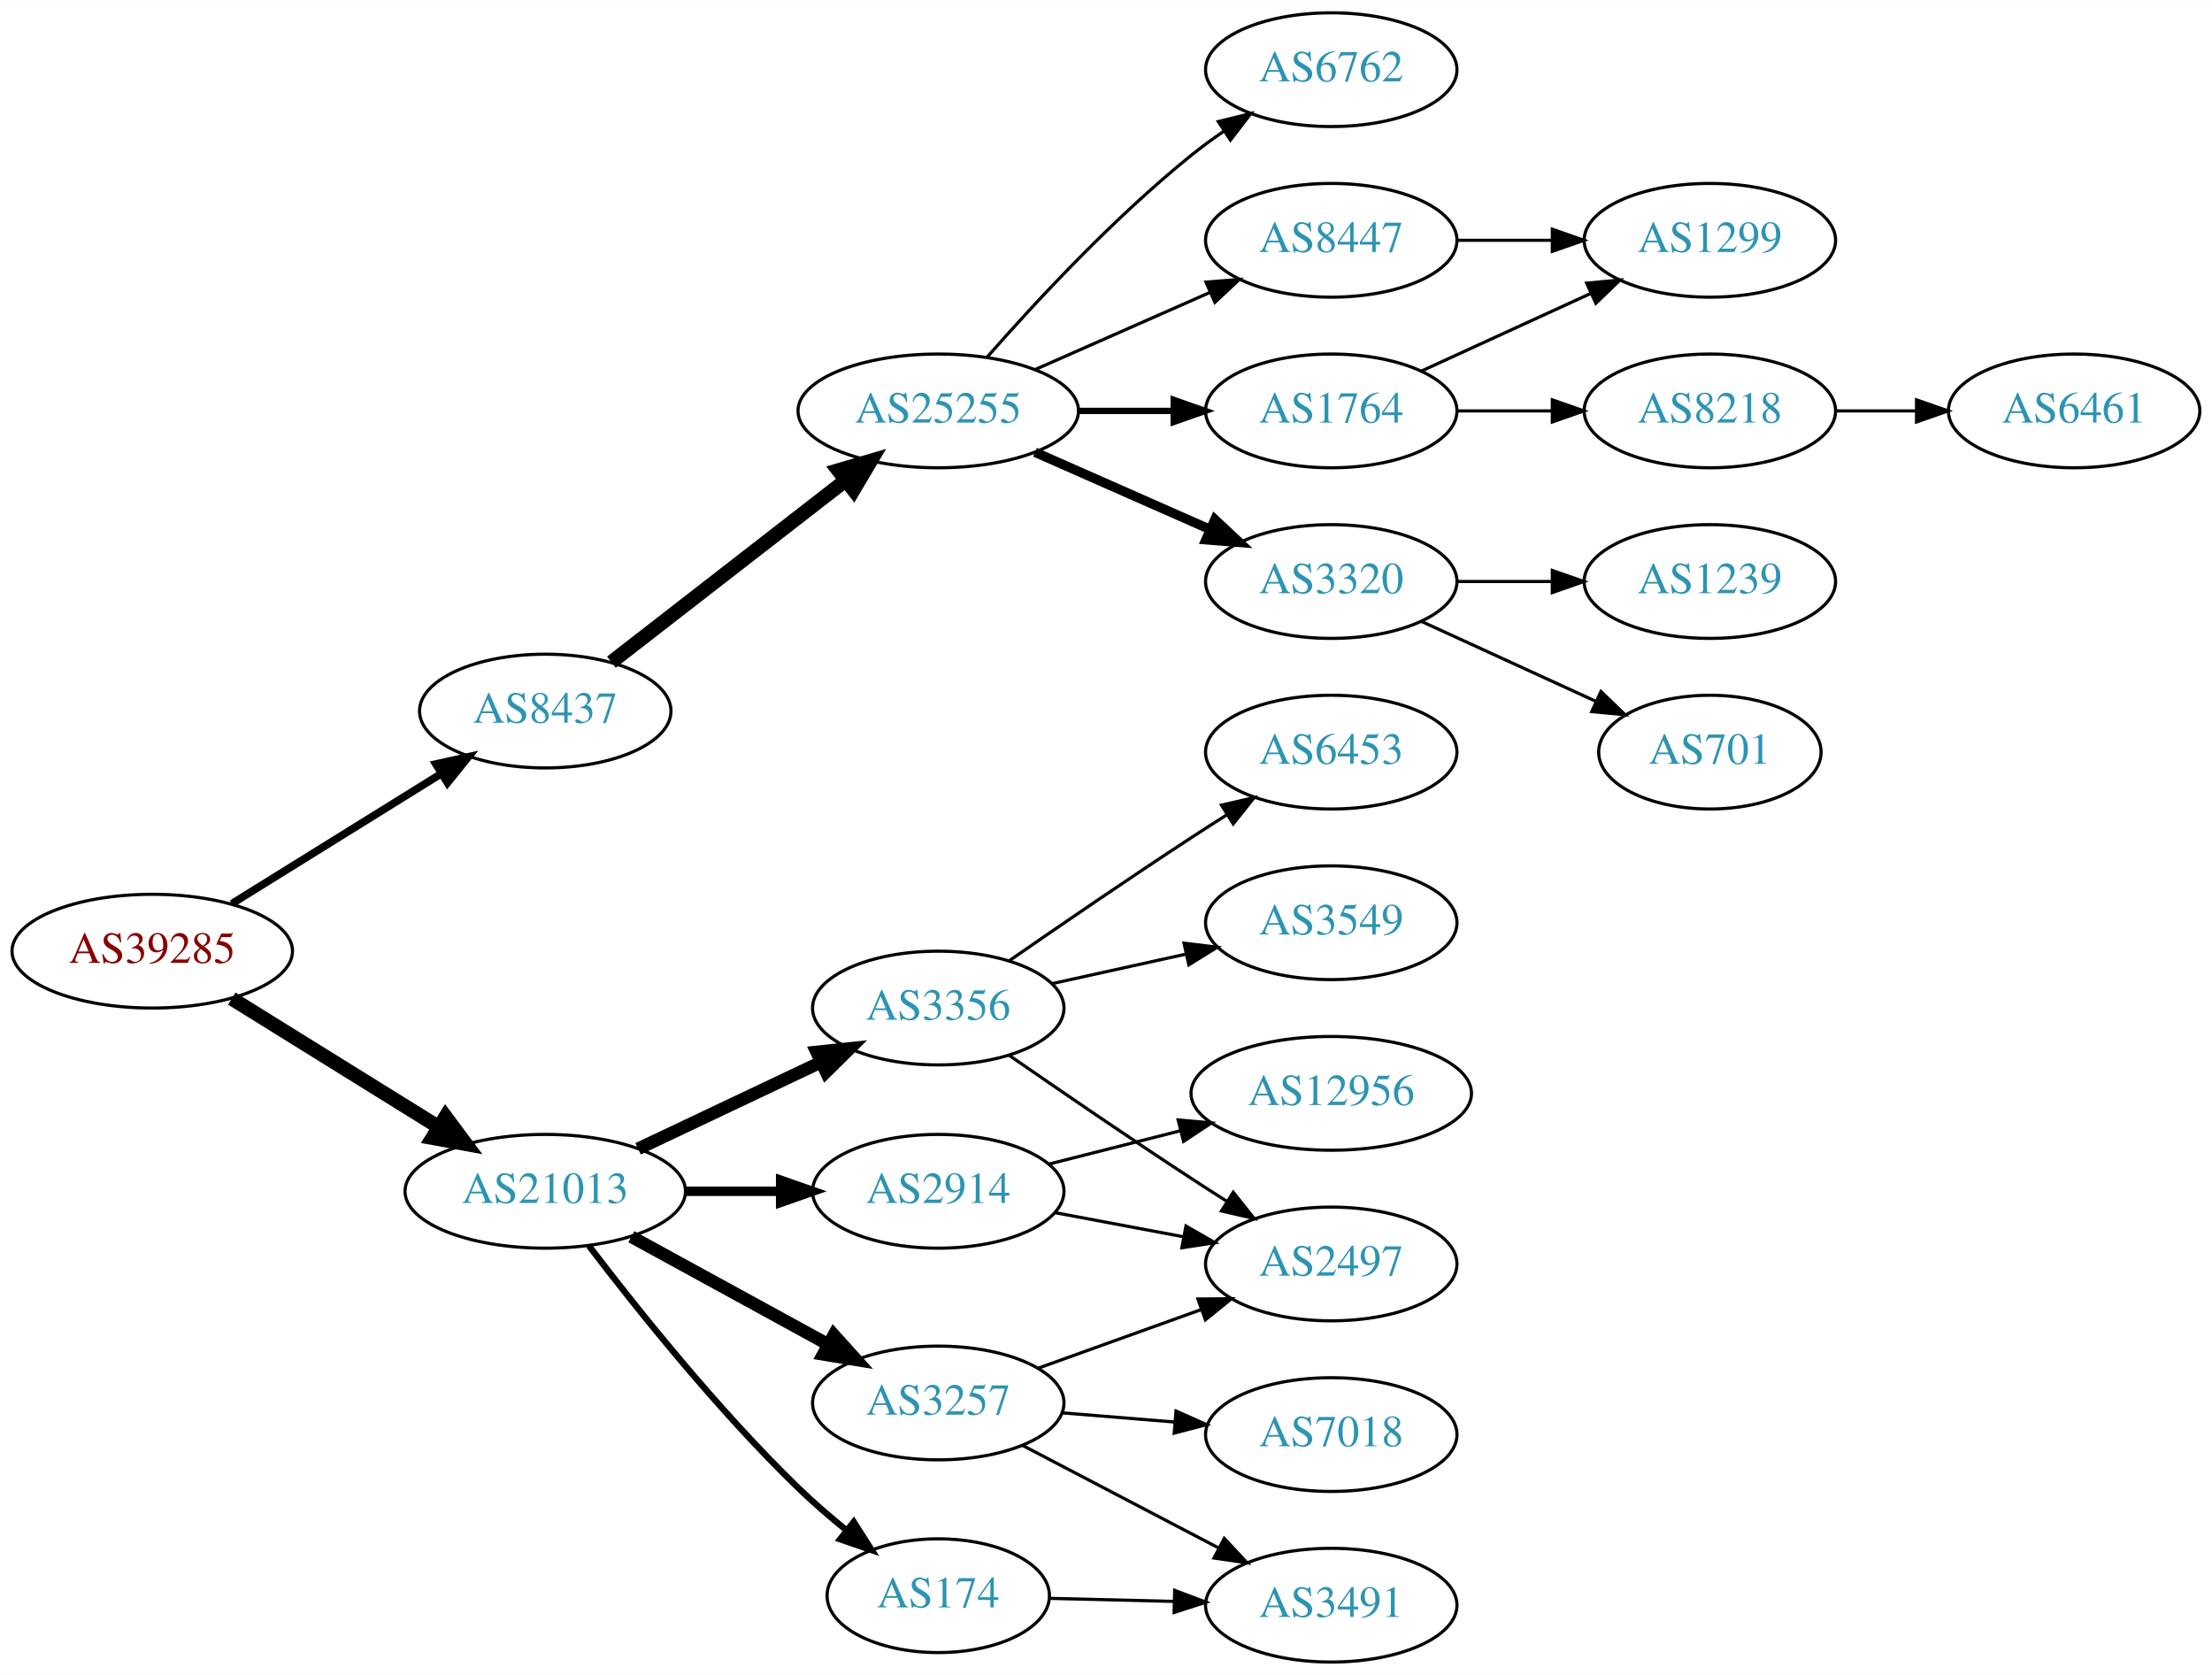
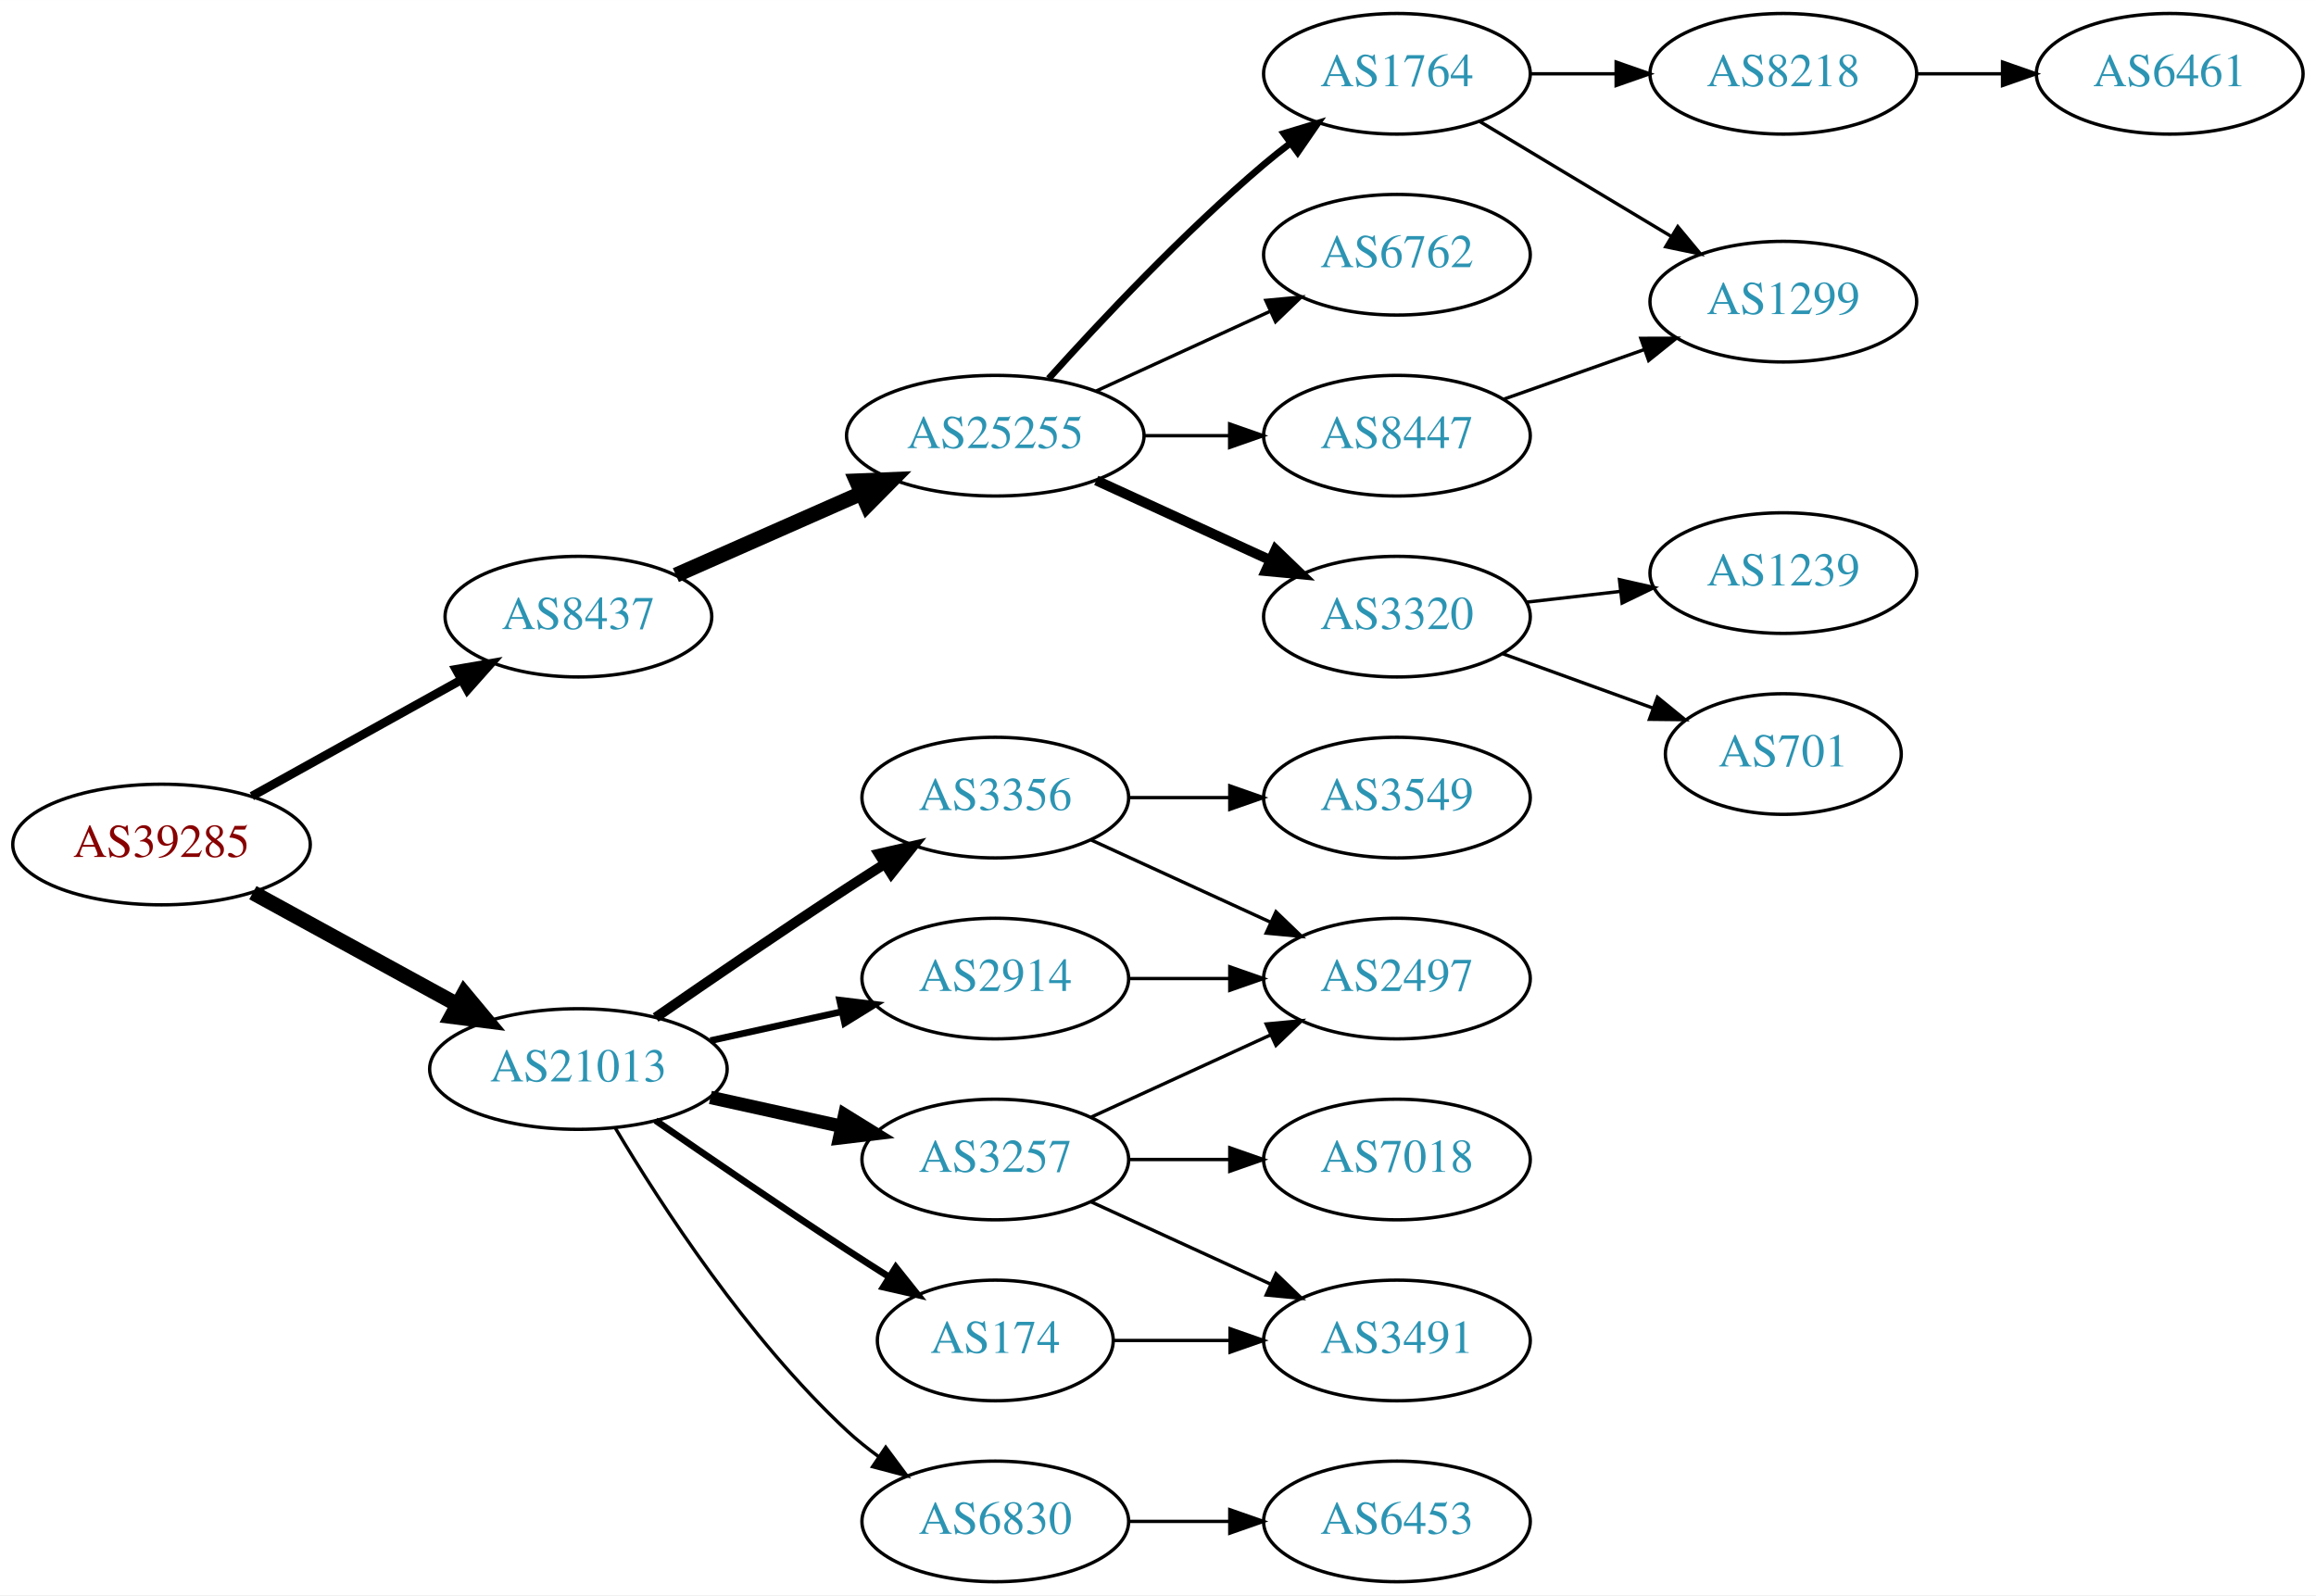
- <svg xmlns="http://www.w3.org/2000/svg" xmlns:xlink="http://www.w3.org/1999/xlink" width="700pt" height="530pt" viewBox="0.00 0.00 700.15 530.00">
-   <g id="graph0" class="graph" transform="scale(1 1) rotate(0) translate(4 526)">
-     <polygon fill="white" stroke="none" points="-4,4 -4,-526 696.155,-526 696.155,4 -4,4" />
+ <svg xmlns="http://www.w3.org/2000/svg" xmlns:xlink="http://www.w3.org/1999/xlink" width="691pt" height="476pt" viewBox="0.00 0.00 691.06 476.00">
+   <g id="graph0" class="graph" transform="scale(1 1) rotate(0) translate(4 472)">
+     <polygon fill="white" stroke="none" points="-4,4 -4,-472 687.055,-472 687.055,4 -4,4" />
    <g id="node1" class="node">
      <g id="a_node1">
        <a xlink:href="/asn/39285" xlink:title="AS39285 ~ Gartner KG [AT]">
-           <ellipse fill="#ffffff" stroke="black" cx="44.196" cy="-225" rx="44.393" ry="18" />
-           <text text-anchor="middle" x="44.196" y="-221.3" font-family="Times,serif" font-size="14.00" fill="#880000">AS39285</text>
+           <ellipse fill="#ffffff" stroke="black" cx="44.196" cy="-220" rx="44.393" ry="18" />
+           <text text-anchor="middle" x="44.196" y="-216.3" font-family="Times,serif" font-size="14.00" fill="#880000">AS39285</text>
        </a>
      </g>
    </g>
    <g id="node2" class="node">
      <g id="a_node2">
        <a xlink:href="/asn/8437" xlink:title="AS8437 ~ Hutchison Drei Austria GmbH [AT]">
-           <ellipse fill="#ffffff" stroke="black" cx="168.588" cy="-301" rx="39.794" ry="18" />
-           <text text-anchor="middle" x="168.588" y="-297.3" font-family="Times,serif" font-size="14.00" fill="#2c94b3">AS8437</text>
+           <ellipse fill="#ffffff" stroke="black" cx="168.588" cy="-288" rx="39.794" ry="18" />
+           <text text-anchor="middle" x="168.588" y="-284.3" font-family="Times,serif" font-size="14.00" fill="#2c94b3">AS8437</text>
        </a>
      </g>
    </g>
    <g id="edge1" class="edge">
-       <path fill="none" stroke="black" stroke-width="2.423" d="M69.377,-240.015C88.311,-251.772 114.817,-268.231 135.521,-281.088" />
-       <polygon fill="black" stroke="black" stroke-width="2.423" points="133.946,-284.23 144.288,-286.532 137.639,-278.283 133.946,-284.23" />
+       <path fill="none" stroke="black" stroke-width="2.625" d="M71.152,-234.421C89.325,-244.518 113.788,-258.109 133.527,-269.076" />
+       <polygon fill="black" stroke="black" stroke-width="2.625" points="132.065,-272.268 142.507,-274.065 135.465,-266.149 132.065,-272.268" />
    </g>
    <g id="node3" class="node">
      <g id="a_node3">
        <a xlink:href="/asn/21013" xlink:title="AS21013 ~ Wels, AT [AT]">
-           <ellipse fill="#ffffff" stroke="black" cx="168.588" cy="-149" rx="44.393" ry="18" />
-           <text text-anchor="middle" x="168.588" y="-145.3" font-family="Times,serif" font-size="14.00" fill="#2c94b3">AS21013</text>
+           <ellipse fill="#ffffff" stroke="black" cx="168.588" cy="-153" rx="44.393" ry="18" />
+           <text text-anchor="middle" x="168.588" y="-149.3" font-family="Times,serif" font-size="14.00" fill="#2c94b3">AS21013</text>
        </a>
      </g>
    </g>
    <g id="edge2" class="edge">
-       <path fill="none" stroke="black" stroke-width="4.5" d="M69.377,-209.985C88.068,-198.379 114.138,-182.19 134.722,-169.409" />
-       <polygon fill="black" stroke="black" stroke-width="4.5" points="137.039,-172.604 143.458,-163.984 132.885,-165.914 137.039,-172.604" />
+       <path fill="none" stroke="black" stroke-width="4.5" d="M71.452,-205.627C89.279,-195.868 113.056,-182.852 132.503,-172.207" />
+       <polygon fill="black" stroke="black" stroke-width="4.5" points="134.494,-175.605 141.375,-167.349 130.713,-168.697 134.494,-175.605" />
    </g>
    <g id="node4" class="node">
      <g id="a_node4">
        <a xlink:href="/asn/25255" xlink:title="AS25255 ~ ==&gt; TELE2 AUSTRIA &lt;== [AT]">
-           <ellipse fill="#ffffff" stroke="black" cx="292.98" cy="-396" rx="44.393" ry="18" />
-           <text text-anchor="middle" x="292.98" y="-392.3" font-family="Times,serif" font-size="14.00" fill="#2c94b3">AS25255</text>
+           <ellipse fill="#ffffff" stroke="black" cx="292.98" cy="-342" rx="44.393" ry="18" />
+           <text text-anchor="middle" x="292.98" y="-338.3" font-family="Times,serif" font-size="14.00" fill="#2c94b3">AS25255</text>
        </a>
      </g>
    </g>
    <g id="edge3" class="edge">
-       <path fill="none" stroke="black" stroke-width="4.5" d="M189.525,-316.475C209.675,-332.115 240.995,-356.425 263.704,-374.052" />
-       <polygon fill="black" stroke="black" stroke-width="4.5" points="261.33,-377.194 271.644,-380.215 266.159,-370.973 261.33,-377.194" />
+       <path fill="none" stroke="black" stroke-width="4.5" d="M197.667,-300.389C213.984,-307.587 234.794,-316.769 252.714,-324.675" />
+       <polygon fill="black" stroke="black" stroke-width="4.5" points="251.586,-328.482 262.325,-328.916 254.765,-321.277 251.586,-328.482" />
    </g>
    <g id="node14" class="node">
      <g id="a_node14">
-         <a xlink:href="/asn/174" xlink:title="AS174 ~ Cogent Communications [US]">
-           <ellipse fill="#ffffff" stroke="black" cx="292.98" cy="-21" rx="35.194" ry="18" />
-           <text text-anchor="middle" x="292.98" y="-17.3" font-family="Times,serif" font-size="14.00" fill="#2c94b3">AS174</text>
+         <a xlink:href="/asn/3356" xlink:title="AS3356 ~ Level 3 Parent, LLC [US]">
+           <ellipse fill="#ffffff" stroke="black" cx="292.98" cy="-234" rx="39.794" ry="18" />
+           <text text-anchor="middle" x="292.98" y="-230.3" font-family="Times,serif" font-size="14.00" fill="#2c94b3">AS3356</text>
        </a>
      </g>
    </g>
    <g id="edge14" class="edge">
-       <path fill="none" stroke="black" stroke-width="2" d="M182.361,-131.799C197.272,-112.229 223.169,-79.776 248.784,-55 253.466,-50.471 258.722,-45.941 263.913,-41.731" />
-       <polygon fill="black" stroke="black" stroke-width="2" points="266.23,-44.362 271.924,-35.427 261.901,-38.861 266.23,-44.362" />
+       <path fill="none" stroke="black" stroke-width="3" d="M191.619,-168.367C207.421,-179.305 229.278,-194.261 248.784,-207 252.366,-209.339 256.137,-211.759 259.897,-214.144" />
+       <polygon fill="black" stroke="black" stroke-width="3" points="258.23,-217.231 268.558,-219.596 261.959,-211.307 258.23,-217.231" />
    </g>
    <g id="node15" class="node">
      <g id="a_node15">
-         <a xlink:href="/asn/3356" xlink:title="AS3356 ~ Level 3 Parent, LLC [US]">
-           <ellipse fill="#ffffff" stroke="black" cx="292.98" cy="-207" rx="39.794" ry="18" />
-           <text text-anchor="middle" x="292.98" y="-203.3" font-family="Times,serif" font-size="14.00" fill="#2c94b3">AS3356</text>
+         <a xlink:href="/asn/2914" xlink:title="AS2914 ~ NTT America, Inc. [US]">
+           <ellipse fill="#ffffff" stroke="black" cx="292.98" cy="-180" rx="39.794" ry="18" />
+           <text text-anchor="middle" x="292.98" y="-176.3" font-family="Times,serif" font-size="14.00" fill="#2c94b3">AS2914</text>
        </a>
      </g>
    </g>
    <g id="edge15" class="edge">
-       <path fill="none" stroke="black" stroke-width="4" d="M197.975,-162.452C215.174,-170.602 237.281,-181.079 255.735,-189.824" />
-       <polygon fill="black" stroke="black" stroke-width="4" points="254.472,-193.098 265.007,-194.218 257.469,-186.773 254.472,-193.098" />
+       <path fill="none" stroke="black" stroke-width="2" d="M207.978,-161.469C220.369,-164.202 234.216,-167.257 247.036,-170.085" />
+       <polygon fill="black" stroke="black" stroke-width="2" points="246.532,-173.558 257.051,-172.295 248.04,-166.722 246.532,-173.558" />
    </g>
    <g id="node16" class="node">
      <g id="a_node16">
-         <a xlink:href="/asn/2914" xlink:title="AS2914 ~ NTT America, Inc. [US]">
-           <ellipse fill="#ffffff" stroke="black" cx="292.98" cy="-149" rx="39.794" ry="18" />
-           <text text-anchor="middle" x="292.98" y="-145.3" font-family="Times,serif" font-size="14.00" fill="#2c94b3">AS2914</text>
+         <a xlink:href="/asn/3257" xlink:title="AS3257 ~ GTT [DE]">
+           <ellipse fill="#ffffff" stroke="black" cx="292.98" cy="-126" rx="39.794" ry="18" />
+           <text text-anchor="middle" x="292.98" y="-122.3" font-family="Times,serif" font-size="14.00" fill="#2c94b3">AS3257</text>
        </a>
      </g>
    </g>
    <g id="edge16" class="edge">
-       <path fill="none" stroke="black" stroke-width="3" d="M213.084,-149C222.773,-149 233.11,-149 243.002,-149" />
-       <polygon fill="black" stroke="black" stroke-width="3" points="243.105,-152.5 253.105,-149 243.105,-145.5 243.105,-152.5" />
+       <path fill="none" stroke="black" stroke-width="4" d="M207.978,-144.531C220.369,-141.798 234.216,-138.743 247.036,-135.915" />
+       <polygon fill="black" stroke="black" stroke-width="4" points="248.04,-139.278 257.051,-133.705 246.532,-132.442 248.04,-139.278" />
    </g>
    <g id="node17" class="node">
      <g id="a_node17">
-         <a xlink:href="/asn/3257" xlink:title="AS3257 ~ GTT [DE]">
-           <ellipse fill="#ffffff" stroke="black" cx="292.98" cy="-82" rx="39.794" ry="18" />
-           <text text-anchor="middle" x="292.98" y="-78.3" font-family="Times,serif" font-size="14.00" fill="#2c94b3">AS3257</text>
+         <a xlink:href="/asn/174" xlink:title="AS174 ~ Cogent Communications [US]">
+           <ellipse fill="#ffffff" stroke="black" cx="292.98" cy="-72" rx="35.194" ry="18" />
+           <text text-anchor="middle" x="292.98" y="-68.3" font-family="Times,serif" font-size="14.00" fill="#2c94b3">AS174</text>
        </a>
      </g>
    </g>
    <g id="edge17" class="edge">
-       <path fill="none" stroke="black" stroke-width="4" d="M195.844,-134.627C214.035,-124.669 238.421,-111.32 258.08,-100.558" />
-       <polygon fill="black" stroke="black" stroke-width="4" points="259.93,-103.535 267.021,-95.663 256.569,-97.395 259.93,-103.535" />
+       <path fill="none" stroke="black" stroke-width="2" d="M191.619,-137.633C207.421,-126.695 229.278,-111.739 248.784,-99 252.829,-96.358 257.114,-93.615 261.354,-90.933" />
+       <polygon fill="black" stroke="black" stroke-width="2" points="263.291,-93.85 269.898,-85.568 259.568,-87.921 263.291,-93.85" />
+     </g>
+     <g id="node18" class="node">
+       <g id="a_node18">
+         <a xlink:href="/asn/6830" xlink:title="AS6830 ~ LGI-UPC [AT]">
+           <ellipse fill="#ffffff" stroke="black" cx="292.98" cy="-18" rx="39.794" ry="18" />
+           <text text-anchor="middle" x="292.98" y="-14.3" font-family="Times,serif" font-size="14.00" fill="#2c94b3">AS6830</text>
+         </a>
+       </g>
+     </g>
+     <g id="edge18" class="edge">
+       <path fill="none" stroke="black" d="M179.634,-135.329C193.205,-112.528 219.137,-72.528 248.784,-45 251.691,-42.301 254.904,-39.72 258.228,-37.297" />
+       <polygon fill="black" stroke="black" points="260.287,-40.13 266.606,-31.625 256.363,-34.333 260.287,-40.13" />
    </g>
    <g id="node5" class="node">
      <g id="a_node5">
-         <a xlink:href="/asn/6762" xlink:title="AS6762 ~ TELECOM ITALIA SPARKLE S.p.A. [IT]">
-           <ellipse fill="#ffffff" stroke="black" cx="417.373" cy="-504" rx="39.794" ry="18" />
-           <text text-anchor="middle" x="417.373" y="-500.3" font-family="Times,serif" font-size="14.00" fill="#2c94b3">AS6762</text>
+         <a xlink:href="/asn/1764" xlink:title="AS1764 ~ NEXTLAYER-AS [AT]">
+           <ellipse fill="#ffffff" stroke="black" cx="412.823" cy="-450" rx="39.794" ry="18" />
+           <text text-anchor="middle" x="412.823" y="-446.3" font-family="Times,serif" font-size="14.00" fill="#2c94b3">AS1764</text>
        </a>
      </g>
    </g>
    <g id="edge4" class="edge">
-       <path fill="none" stroke="black" d="M308.413,-412.983C323.544,-430.229 348.509,-457.148 373.176,-477 376.432,-479.62 379.957,-482.192 383.542,-484.646" />
-       <polygon fill="black" stroke="black" points="381.629,-487.577 391.914,-490.121 385.46,-481.719 381.629,-487.577" />
+       <path fill="none" stroke="black" stroke-width="2" d="M308.913,-359.044C324.239,-376.097 349.175,-402.65 373.176,-423 375.674,-425.117 378.334,-427.232 381.045,-429.293" />
+       <polygon fill="black" stroke="black" stroke-width="2" points="379.082,-432.194 389.222,-435.266 383.212,-426.541 379.082,-432.194" />
    </g>
    <g id="node6" class="node">
      <g id="a_node6">
-         <a xlink:href="/asn/8447" xlink:title="AS8447 ~ A1 Telekom Austria AG [AT]">
-           <ellipse fill="#ffffff" stroke="black" cx="417.373" cy="-450" rx="39.794" ry="18" />
-           <text text-anchor="middle" x="417.373" y="-446.3" font-family="Times,serif" font-size="14.00" fill="#2c94b3">AS8447</text>
+         <a xlink:href="/asn/6762" xlink:title="AS6762 ~ TELECOM ITALIA SPARKLE S.p.A. [IT]">
+           <ellipse fill="#ffffff" stroke="black" cx="412.823" cy="-396" rx="39.794" ry="18" />
+           <text text-anchor="middle" x="412.823" y="-392.3" font-family="Times,serif" font-size="14.00" fill="#2c94b3">AS6762</text>
        </a>
      </g>
    </g>
    <g id="edge5" class="edge">
-       <path fill="none" stroke="black" d="M323.608,-409.072C340.203,-416.393 361.062,-425.597 378.795,-433.421" />
-       <polygon fill="black" stroke="black" points="377.717,-436.77 388.279,-437.605 380.543,-430.366 377.717,-436.77" />
+       <path fill="none" stroke="black" d="M323.11,-355.348C338.721,-362.502 358.119,-371.391 374.791,-379.03" />
+       <polygon fill="black" stroke="black" points="373.694,-382.378 384.243,-383.362 376.61,-376.014 373.694,-382.378" />
    </g>
    <g id="node7" class="node">
      <g id="a_node7">
-         <a xlink:href="/asn/1764" xlink:title="AS1764 ~ NEXTLAYER-AS [AT]">
-           <ellipse fill="#ffffff" stroke="black" cx="417.373" cy="-396" rx="39.794" ry="18" />
-           <text text-anchor="middle" x="417.373" y="-392.3" font-family="Times,serif" font-size="14.00" fill="#2c94b3">AS1764</text>
+         <a xlink:href="/asn/3320" xlink:title="AS3320 ~ DTAG [DE]">
+           <ellipse fill="#ffffff" stroke="black" cx="412.823" cy="-288" rx="39.794" ry="18" />
+           <text text-anchor="middle" x="412.823" y="-284.3" font-family="Times,serif" font-size="14.00" fill="#2c94b3">AS3320</text>
        </a>
      </g>
    </g>
    <g id="edge6" class="edge">
-       <path fill="none" stroke="black" stroke-width="2" d="M337.476,-396C347.165,-396 357.502,-396 367.394,-396" />
-       <polygon fill="black" stroke="black" stroke-width="2" points="367.497,-399.5 377.497,-396 367.497,-392.5 367.497,-399.5" />
+       <path fill="none" stroke="black" stroke-width="3" d="M323.11,-328.652C338.721,-321.498 358.119,-312.609 374.791,-304.97" />
+       <polygon fill="black" stroke="black" stroke-width="3" points="376.61,-307.986 384.243,-300.638 373.694,-301.622 376.61,-307.986" />
    </g>
    <g id="node8" class="node">
      <g id="a_node8">
-         <a xlink:href="/asn/3320" xlink:title="AS3320 ~ DTAG [DE]">
-           <ellipse fill="#ffffff" stroke="black" cx="417.373" cy="-342" rx="39.794" ry="18" />
-           <text text-anchor="middle" x="417.373" y="-338.3" font-family="Times,serif" font-size="14.00" fill="#2c94b3">AS3320</text>
+         <a xlink:href="/asn/8447" xlink:title="AS8447 ~ A1 Telekom Austria AG [AT]">
+           <ellipse fill="#ffffff" stroke="black" cx="412.823" cy="-342" rx="39.794" ry="18" />
+           <text text-anchor="middle" x="412.823" y="-338.3" font-family="Times,serif" font-size="14.00" fill="#2c94b3">AS8447</text>
        </a>
      </g>
    </g>
    <g id="edge7" class="edge">
-       <path fill="none" stroke="black" stroke-width="3" d="M323.608,-382.928C340.203,-375.607 361.062,-366.403 378.795,-358.579" />
-       <polygon fill="black" stroke="black" stroke-width="3" points="380.543,-361.634 388.279,-354.395 377.717,-355.23 380.543,-361.634" />
+       <path fill="none" stroke="black" d="M337.191,-342C345.504,-342 354.267,-342 362.749,-342" />
+       <polygon fill="black" stroke="black" points="362.908,-345.5 372.908,-342 362.908,-338.5 362.908,-345.5" />
    </g>
    <g id="node9" class="node">
      <g id="a_node9">
        <a xlink:href="/asn/1299" xlink:title="AS1299 ~ Telia Carrier [EU]">
-           <ellipse fill="#ffffff" stroke="black" cx="537.215" cy="-450" rx="39.794" ry="18" />
-           <text text-anchor="middle" x="537.215" y="-446.3" font-family="Times,serif" font-size="14.00" fill="#2c94b3">AS1299</text>
+           <ellipse fill="#ffffff" stroke="black" cx="528.116" cy="-382" rx="39.794" ry="18" />
+           <text text-anchor="middle" x="528.116" y="-378.3" font-family="Times,serif" font-size="14.00" fill="#2c94b3">AS1299</text>
        </a>
      </g>
    </g>
    <g id="edge8" class="edge">
-       <path fill="none" stroke="black" d="M457.285,-450C466.839,-450 477.188,-450 487.151,-450" />
-       <polygon fill="black" stroke="black" points="487.343,-453.5 497.343,-450 487.343,-446.5 487.343,-453.5" />
-     </g>
-     <g id="edge10" class="edge">
-       <path fill="none" stroke="black" d="M446.001,-408.661C461.958,-415.973 482.229,-425.261 499.512,-433.181" />
-       <polygon fill="black" stroke="black" points="498.21,-436.435 508.759,-437.419 501.126,-430.071 498.21,-436.435" />
+       <path fill="none" stroke="black" d="M437.573,-435.745C454.19,-425.771 476.586,-412.329 494.822,-401.383" />
+       <polygon fill="black" stroke="black" points="496.624,-404.384 503.397,-396.236 493.022,-398.382 496.624,-404.384" />
    </g>
    <g id="node10" class="node">
      <g id="a_node10">
        <a xlink:href="/asn/8218" xlink:title="AS8218 ~ legacy Neotelecoms [FR]">
-           <ellipse fill="#ffffff" stroke="black" cx="537.215" cy="-396" rx="39.794" ry="18" />
-           <text text-anchor="middle" x="537.215" y="-392.3" font-family="Times,serif" font-size="14.00" fill="#2c94b3">AS8218</text>
+           <ellipse fill="#ffffff" stroke="black" cx="528.116" cy="-450" rx="39.794" ry="18" />
+           <text text-anchor="middle" x="528.116" y="-446.3" font-family="Times,serif" font-size="14.00" fill="#2c94b3">AS8218</text>
        </a>
      </g>
    </g>
    <g id="edge9" class="edge">
-       <path fill="none" stroke="black" d="M457.285,-396C466.839,-396 477.188,-396 487.151,-396" />
-       <polygon fill="black" stroke="black" points="487.343,-399.5 497.343,-396 487.343,-392.5 487.343,-399.5" />
+       <path fill="none" stroke="black" d="M452.495,-450C460.698,-450 469.462,-450 477.994,-450" />
+       <polygon fill="black" stroke="black" points="478.233,-453.5 488.233,-450 478.233,-446.5 478.233,-453.5" />
    </g>
    <g id="node12" class="node">
      <g id="a_node12">
        <a xlink:href="/asn/1239" xlink:title="AS1239 ~ Sprint [US]">
-           <ellipse fill="#ffffff" stroke="black" cx="537.215" cy="-342" rx="39.794" ry="18" />
-           <text text-anchor="middle" x="537.215" y="-338.3" font-family="Times,serif" font-size="14.00" fill="#2c94b3">AS1239</text>
-         </a>
-       </g>
-     </g>
-     <g id="edge12" class="edge">
-       <path fill="none" stroke="black" d="M457.285,-342C466.839,-342 477.188,-342 487.151,-342" />
-       <polygon fill="black" stroke="black" points="487.343,-345.5 497.343,-342 487.343,-338.5 487.343,-345.5" />
+           <ellipse fill="#ffffff" stroke="black" cx="528.116" cy="-301" rx="39.794" ry="18" />
+           <text text-anchor="middle" x="528.116" y="-297.3" font-family="Times,serif" font-size="14.00" fill="#2c94b3">AS1239</text>
+         </a>
+       </g>
+     </g>
+     <g id="edge11" class="edge">
+       <path fill="none" stroke="black" d="M451.548,-292.329C460.529,-293.359 470.228,-294.472 479.586,-295.546" />
+       <polygon fill="black" stroke="black" points="479.222,-299.027 489.556,-296.69 480.02,-292.073 479.222,-299.027" />
    </g>
    <g id="node13" class="node">
      <g id="a_node13">
        <a xlink:href="/asn/701" xlink:title="AS701 ~ UUNET [US]">
-           <ellipse fill="#ffffff" stroke="black" cx="537.215" cy="-288" rx="35.194" ry="18" />
-           <text text-anchor="middle" x="537.215" y="-284.3" font-family="Times,serif" font-size="14.00" fill="#2c94b3">AS701</text>
-         </a>
-       </g>
+           <ellipse fill="#ffffff" stroke="black" cx="528.116" cy="-247" rx="35.194" ry="18" />
+           <text text-anchor="middle" x="528.116" y="-243.3" font-family="Times,serif" font-size="14.00" fill="#2c94b3">AS701</text>
+         </a>
+       </g>
+     </g>
+     <g id="edge12" class="edge">
+       <path fill="none" stroke="black" d="M444.482,-276.905C458.219,-271.933 474.559,-266.02 489.068,-260.769" />
+       <polygon fill="black" stroke="black" points="490.554,-263.954 498.766,-257.26 488.172,-257.372 490.554,-263.954" />
    </g>
    <g id="edge13" class="edge">
-       <path fill="none" stroke="black" d="M446.001,-329.339C462.418,-321.817 483.399,-312.202 500.996,-304.139" />
-       <polygon fill="black" stroke="black" points="502.74,-307.189 510.373,-299.842 499.824,-300.826 502.74,-307.189" />
+       <path fill="none" stroke="black" d="M444.781,-352.93C457.644,-357.472 472.75,-362.805 486.487,-367.655" />
+       <polygon fill="black" stroke="black" points="485.601,-371.054 496.196,-371.083 487.931,-364.453 485.601,-371.054" />
    </g>
    <g id="node11" class="node">
      <g id="a_node11">
        <a xlink:href="/asn/6461" xlink:title="AS6461 ~ Zayo Bandwidth [US]">
-           <ellipse fill="#ffffff" stroke="black" cx="652.508" cy="-396" rx="39.794" ry="18" />
-           <text text-anchor="middle" x="652.508" y="-392.3" font-family="Times,serif" font-size="14.00" fill="#2c94b3">AS6461</text>
-         </a>
-       </g>
-     </g>
-     <g id="edge11" class="edge">
-       <path fill="none" stroke="black" d="M576.887,-396C585.09,-396 593.854,-396 602.386,-396" />
-       <polygon fill="black" stroke="black" points="602.626,-399.5 612.626,-396 602.626,-392.5 602.626,-399.5" />
+           <ellipse fill="#ffffff" stroke="black" cx="643.409" cy="-450" rx="39.794" ry="18" />
+           <text text-anchor="middle" x="643.409" y="-446.3" font-family="Times,serif" font-size="14.00" fill="#2c94b3">AS6461</text>
+         </a>
+       </g>
+     </g>
+     <g id="edge10" class="edge">
+       <path fill="none" stroke="black" d="M567.788,-450C575.991,-450 584.755,-450 593.287,-450" />
+       <polygon fill="black" stroke="black" points="593.526,-453.5 603.526,-450 593.526,-446.5 593.526,-453.5" />
+     </g>
+     <g id="node19" class="node">
+       <g id="a_node19">
+         <a xlink:href="/asn/3549" xlink:title="AS3549 ~ Level 3 Parent, LLC [US]">
+           <ellipse fill="#ffffff" stroke="black" cx="412.823" cy="-234" rx="39.794" ry="18" />
+           <text text-anchor="middle" x="412.823" y="-230.3" font-family="Times,serif" font-size="14.00" fill="#2c94b3">AS3549</text>
+         </a>
+       </g>
+     </g>
+     <g id="edge19" class="edge">
+       <path fill="none" stroke="black" d="M332.893,-234C342.446,-234 352.796,-234 362.759,-234" />
+       <polygon fill="black" stroke="black" points="362.951,-237.5 372.951,-234 362.951,-230.5 362.951,-237.5" />
+     </g>
+     <g id="node20" class="node">
+       <g id="a_node20">
+         <a xlink:href="/asn/2497" xlink:title="AS2497 ~ Internet Initiative Japan Inc. [JP]">
+           <ellipse fill="#ffffff" stroke="black" cx="412.823" cy="-180" rx="39.794" ry="18" />
+           <text text-anchor="middle" x="412.823" y="-176.3" font-family="Times,serif" font-size="14.00" fill="#2c94b3">AS2497</text>
+         </a>
+       </g>
+     </g>
+     <g id="edge20" class="edge">
+       <path fill="none" stroke="black" d="M321.609,-221.339C337.566,-214.027 357.837,-204.739 375.119,-196.819" />
+       <polygon fill="black" stroke="black" points="376.734,-199.929 384.367,-192.581 373.818,-193.565 376.734,-199.929" />
+     </g>
+     <g id="edge21" class="edge">
+       <path fill="none" stroke="black" d="M332.893,-180C342.446,-180 352.796,-180 362.759,-180" />
+       <polygon fill="black" stroke="black" points="362.951,-183.5 372.951,-180 362.951,-176.5 362.951,-183.5" />
+     </g>
+     <g id="edge23" class="edge">
+       <path fill="none" stroke="black" d="M321.609,-138.661C337.566,-145.973 357.837,-155.261 375.119,-163.181" />
+       <polygon fill="black" stroke="black" points="373.818,-166.435 384.367,-167.419 376.734,-160.071 373.818,-166.435" />
    </g>
    <g id="node21" class="node">
      <g id="a_node21">
        <a xlink:href="/asn/3491" xlink:title="AS3491 ~ PCCW Global, Inc. [US]">
-           <ellipse fill="#ffffff" stroke="black" cx="417.373" cy="-18" rx="39.794" ry="18" />
-           <text text-anchor="middle" x="417.373" y="-14.3" font-family="Times,serif" font-size="14.00" fill="#2c94b3">AS3491</text>
-         </a>
-       </g>
-     </g>
-     <g id="edge26" class="edge">
-       <path fill="none" stroke="black" d="M328.073,-20.164C340.24,-19.866 354.199,-19.524 367.371,-19.201" />
-       <polygon fill="black" stroke="black" points="367.807,-22.692 377.718,-18.948 367.635,-15.694 367.807,-22.692" />
-     </g>
-     <g id="node18" class="node">
-       <g id="a_node18">
-         <a xlink:href="/asn/2497" xlink:title="AS2497 ~ Internet Initiative Japan Inc. [JP]">
-           <ellipse fill="#ffffff" stroke="black" cx="417.373" cy="-126" rx="39.794" ry="18" />
-           <text text-anchor="middle" x="417.373" y="-122.3" font-family="Times,serif" font-size="14.00" fill="#2c94b3">AS2497</text>
-         </a>
-       </g>
-     </g>
-     <g id="edge24" class="edge">
-       <path fill="none" stroke="black" d="M315.337,-192.099C331.188,-181.123 353.391,-165.921 373.176,-153 376.758,-150.661 380.529,-148.241 384.289,-145.856" />
-       <polygon fill="black" stroke="black" points="386.352,-148.693 392.95,-140.404 382.623,-142.769 386.352,-148.693" />
+           <ellipse fill="#ffffff" stroke="black" cx="412.823" cy="-72" rx="39.794" ry="18" />
+           <text text-anchor="middle" x="412.823" y="-68.3" font-family="Times,serif" font-size="14.00" fill="#2c94b3">AS3491</text>
+         </a>
+       </g>
+     </g>
+     <g id="edge22" class="edge">
+       <path fill="none" stroke="black" d="M321.609,-113.339C337.566,-106.027 357.837,-96.739 375.119,-88.819" />
+       <polygon fill="black" stroke="black" points="376.734,-91.929 384.367,-84.581 373.818,-85.565 376.734,-91.929" />
    </g>
    <g id="node22" class="node">
      <g id="a_node22">
-         <a xlink:href="/asn/3549" xlink:title="AS3549 ~ Level 3 Parent, LLC [US]">
-           <ellipse fill="#ffffff" stroke="black" cx="417.373" cy="-234" rx="39.794" ry="18" />
-           <text text-anchor="middle" x="417.373" y="-230.3" font-family="Times,serif" font-size="14.00" fill="#2c94b3">AS3549</text>
-         </a>
-       </g>
-     </g>
-     <g id="edge23" class="edge">
-       <path fill="none" stroke="black" d="M329.053,-214.737C342.24,-217.646 357.42,-220.995 371.386,-224.076" />
-       <polygon fill="black" stroke="black" points="370.776,-227.525 381.295,-226.262 372.284,-220.69 370.776,-227.525" />
+         <a xlink:href="/asn/7018" xlink:title="AS7018 ~ AT&amp;T Services, Inc. [US]">
+           <ellipse fill="#ffffff" stroke="black" cx="412.823" cy="-126" rx="39.794" ry="18" />
+           <text text-anchor="middle" x="412.823" y="-122.3" font-family="Times,serif" font-size="14.00" fill="#2c94b3">AS7018</text>
+         </a>
+       </g>
+     </g>
+     <g id="edge24" class="edge">
+       <path fill="none" stroke="black" d="M332.893,-126C342.446,-126 352.796,-126 362.759,-126" />
+       <polygon fill="black" stroke="black" points="362.951,-129.5 372.951,-126 362.951,-122.5 362.951,-129.5" />
+     </g>
+     <g id="edge25" class="edge">
+       <path fill="none" stroke="black" d="M328.382,-72C339.206,-72 351.374,-72 363.001,-72" />
+       <polygon fill="black" stroke="black" points="363.032,-75.5 373.032,-72 363.032,-68.5 363.032,-75.5" />
    </g>
    <g id="node23" class="node">
      <g id="a_node23">
        <a xlink:href="/asn/6453" xlink:title="AS6453 ~ TATA COMMUNICATIONS (AMERICA) INC [US]">
-           <ellipse fill="#ffffff" stroke="black" cx="417.373" cy="-288" rx="39.794" ry="18" />
-           <text text-anchor="middle" x="417.373" y="-284.3" font-family="Times,serif" font-size="14.00" fill="#2c94b3">AS6453</text>
-         </a>
-       </g>
-     </g>
-     <g id="edge25" class="edge">
-       <path fill="none" stroke="black" d="M315.337,-221.901C331.188,-232.877 353.391,-248.079 373.176,-261 376.758,-263.339 380.529,-265.759 384.289,-268.144" />
-       <polygon fill="black" stroke="black" points="382.623,-271.231 392.95,-273.596 386.352,-265.307 382.623,-271.231" />
-     </g>
-     <g id="edge18" class="edge">
-       <path fill="none" stroke="black" d="M330.04,-142.224C342.739,-139.837 357.186,-137.122 370.58,-134.605" />
-       <polygon fill="black" stroke="black" points="371.389,-138.015 380.571,-132.728 370.096,-131.135 371.389,-138.015" />
-     </g>
-     <g id="node19" class="node">
-       <g id="a_node19">
-         <a xlink:href="/asn/12956" xlink:title="AS12956 ~ TELXIUS [ES]">
-           <ellipse fill="#ffffff" stroke="black" cx="417.373" cy="-180" rx="44.393" ry="18" />
-           <text text-anchor="middle" x="417.373" y="-176.3" font-family="Times,serif" font-size="14.00" fill="#2c94b3">AS12956</text>
-         </a>
-       </g>
-     </g>
-     <g id="edge19" class="edge">
-       <path fill="none" stroke="black" d="M328.073,-157.635C340.937,-160.893 355.802,-164.658 369.625,-168.159" />
-       <polygon fill="black" stroke="black" points="368.908,-171.589 379.462,-170.651 370.627,-164.803 368.908,-171.589" />
-     </g>
-     <g id="edge22" class="edge">
-       <path fill="none" stroke="black" d="M324.549,-92.99C340.175,-98.607 359.39,-105.515 376.197,-111.557" />
-       <polygon fill="black" stroke="black" points="375.175,-114.909 385.769,-114.998 377.543,-108.321 375.175,-114.909" />
-     </g>
-     <g id="node20" class="node">
-       <g id="a_node20">
-         <a xlink:href="/asn/7018" xlink:title="AS7018 ~ AT&amp;T Services, Inc. [US]">
-           <ellipse fill="#ffffff" stroke="black" cx="417.373" cy="-72" rx="39.794" ry="18" />
-           <text text-anchor="middle" x="417.373" y="-68.3" font-family="Times,serif" font-size="14.00" fill="#2c94b3">AS7018</text>
-         </a>
-       </g>
-     </g>
-     <g id="edge20" class="edge">
-       <path fill="none" stroke="black" d="M332.035,-78.891C343.324,-77.968 355.845,-76.945 367.71,-75.976" />
-       <polygon fill="black" stroke="black" points="368.238,-79.445 377.92,-75.142 367.668,-72.468 368.238,-79.445" />
-     </g>
-     <g id="edge21" class="edge">
-       <path fill="none" stroke="black" d="M319.638,-68.584C337.671,-59.154 362.004,-46.43 381.754,-36.102" />
-       <polygon fill="black" stroke="black" points="383.509,-39.134 390.749,-31.399 380.265,-32.931 383.509,-39.134" />
+           <ellipse fill="#ffffff" stroke="black" cx="412.823" cy="-18" rx="39.794" ry="18" />
+           <text text-anchor="middle" x="412.823" y="-14.3" font-family="Times,serif" font-size="14.00" fill="#2c94b3">AS6453</text>
+         </a>
+       </g>
+     </g>
+     <g id="edge26" class="edge">
+       <path fill="none" stroke="black" d="M332.893,-18C342.446,-18 352.796,-18 362.759,-18" />
+       <polygon fill="black" stroke="black" points="362.951,-21.5 372.951,-18 362.951,-14.5 362.951,-21.5" />
    </g>
  </g>
</svg>
